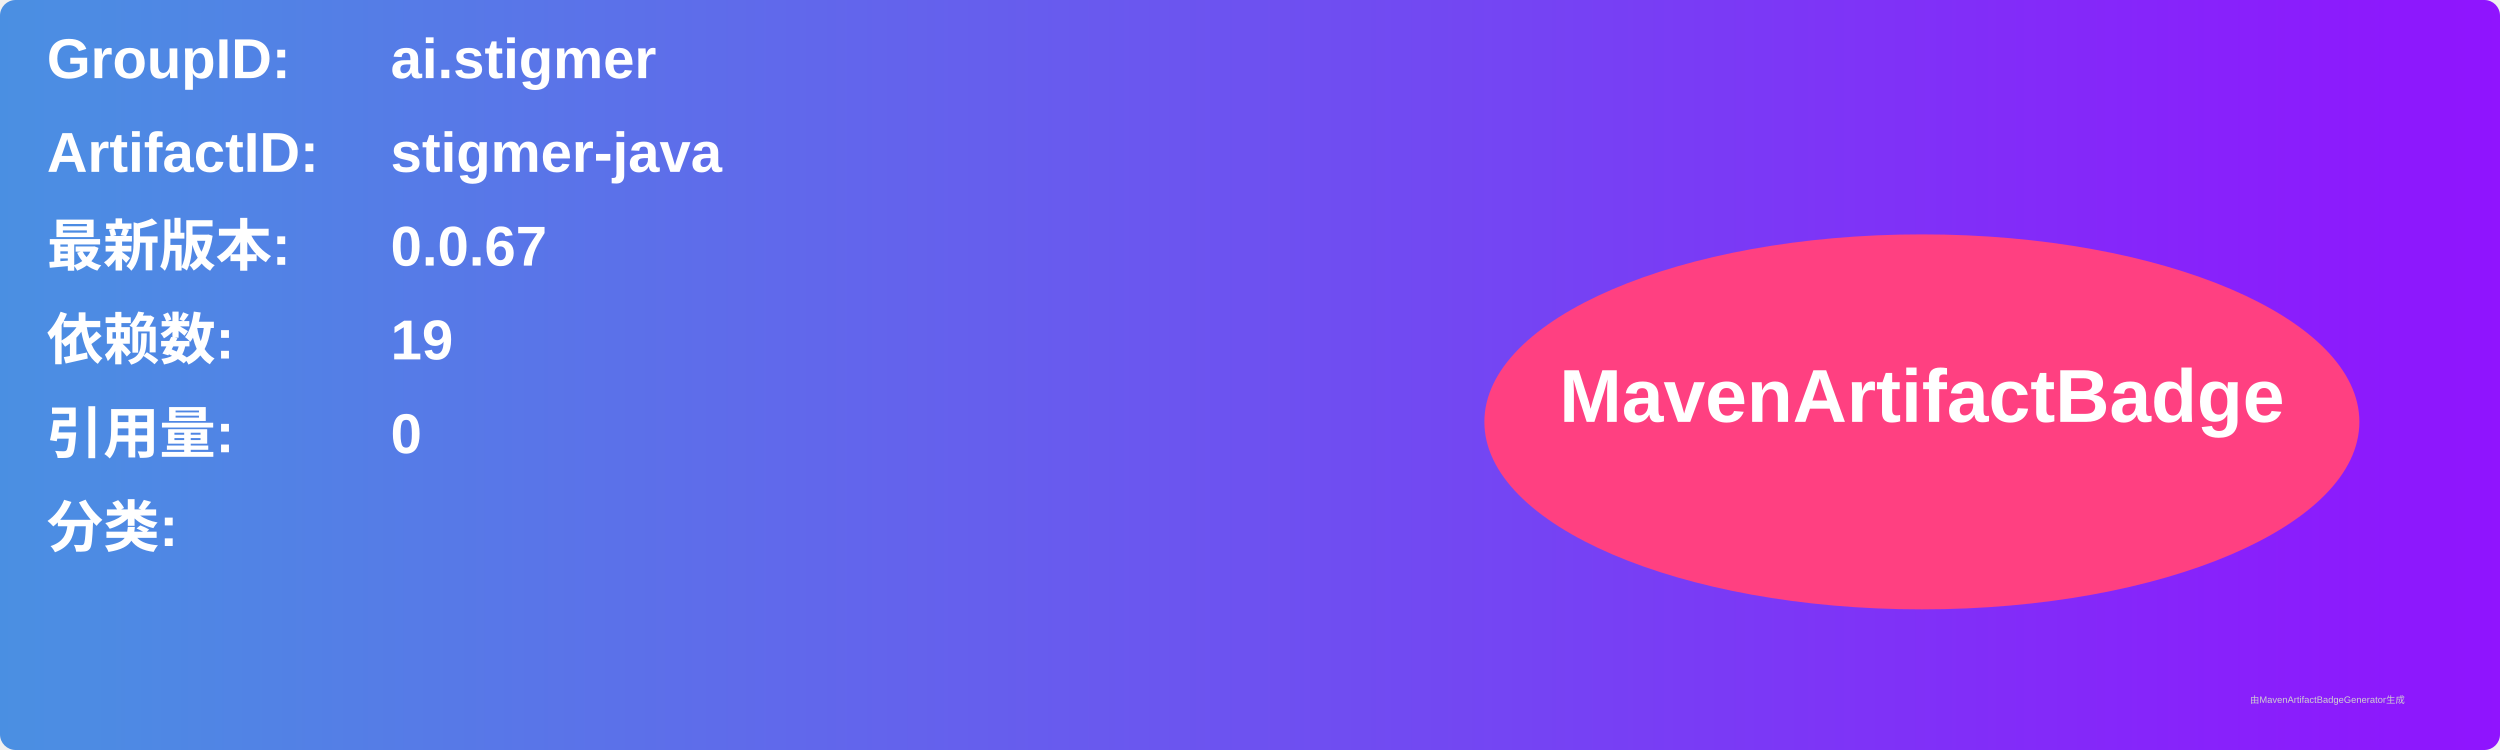
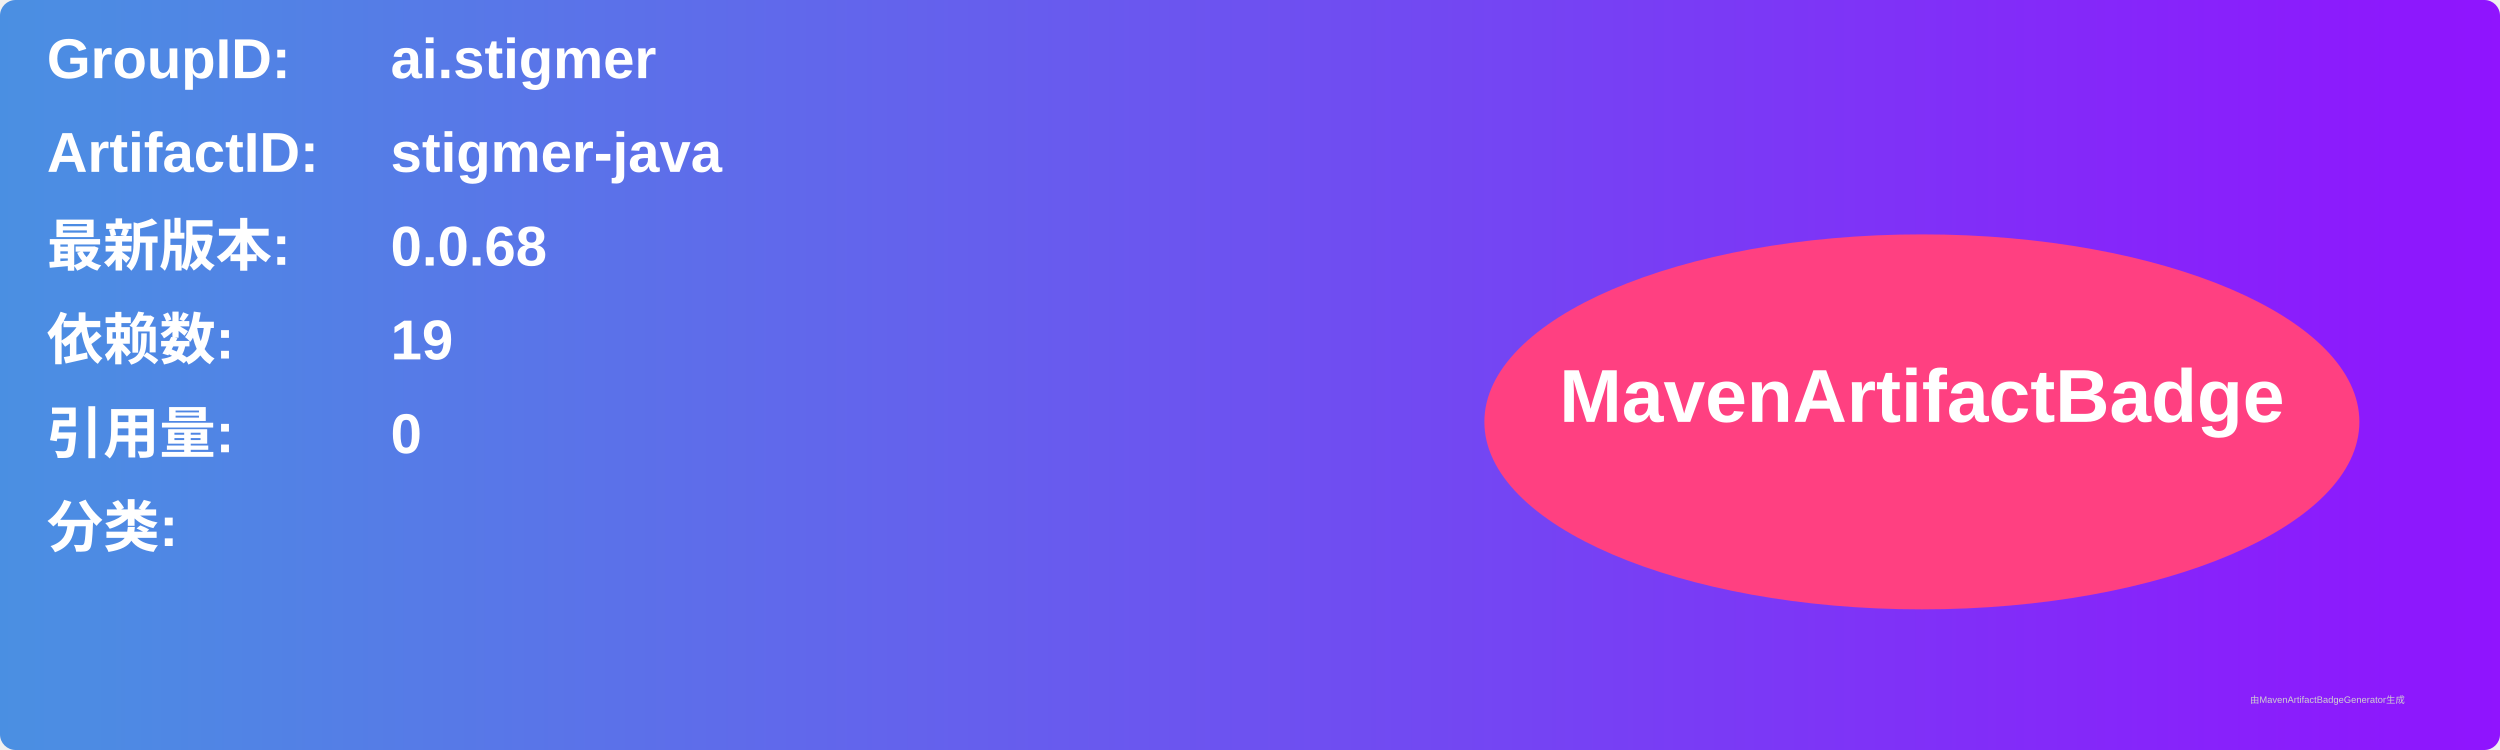
<svg xmlns="http://www.w3.org/2000/svg" width="800" height="240" viewBox="0 0 800 240">
  <linearGradient id="grad" x1="0%" y1="0%" x2="100%" y2="0%">
    <stop offset="0%" stop-color="#4a90e2" />
    <stop offset="100%" stop-color="#9013fe" />
  </linearGradient>
  <rect width="100%" height="100%" rx="5" ry="5" fill="url(#grad)" />
  <g transform="translate(15, 15)">
    <text x="0" y="10" font-family="Arial" font-size="18" fill="white" font-weight="bold" width="260">GroupID:</text>
    <text x="110" y="10" font-family="Arial" font-size="18" fill="white" font-weight="bold" width="460">ai.stigmer</text>
    <text x="0" y="40" font-family="Arial" font-size="18" fill="white" font-weight="bold" width="260">ArtifactID:</text>
    <text x="110" y="40" font-family="Arial" font-size="18" fill="white" font-weight="bold" width="460">stigmer-java</text>
    <text x="0" y="70" font-family="Arial" font-size="18" fill="white" font-weight="bold">最新版本:</text>
    <text x="110" y="70" font-family="Arial" font-size="18" fill="white" font-weight="bold">
-       <tspan font-weight="bold">0.0.67</tspan>
+       <tspan font-weight="bold">0.0.68</tspan>
    </text>
    <text x="0" y="100" font-family="Arial" font-size="18" fill="white" font-weight="bold">依赖数: </text>
    <text x="110" y="100" font-family="Arial" font-size="18" fill="white">
      <tspan font-weight="bold">19</tspan>
    </text>
    <text x="0" y="130" font-family="Arial" font-size="18" fill="white" font-weight="bold">引用量: </text>
    <text x="110" y="130" font-family="Arial" font-size="18" fill="white">
      <tspan font-weight="bold">0</tspan>
    </text>
    <text x="0" y="160" font-family="Arial" font-size="18" fill="white" font-weight="bold">分类:</text>
    <text x="10" y="190" font-family="Arial" font-size="10" fill="white">
      <tspan font-weight="bold" />
    </text>
    <ellipse cx="600" cy="120" rx="140" ry="60" fill="#ff4081" />
    <text x="600" y="120" text-anchor="middle" font-family="Arial" font-size="24" fill="white" font-weight="bold">MavenArtifactBadge</text>
  </g>
  <text x="720" y="225" font-family="Arial" font-size="3" fill="#d0d0d0">由MavenArtifactBadgeGenerator生成</text>
</svg>
